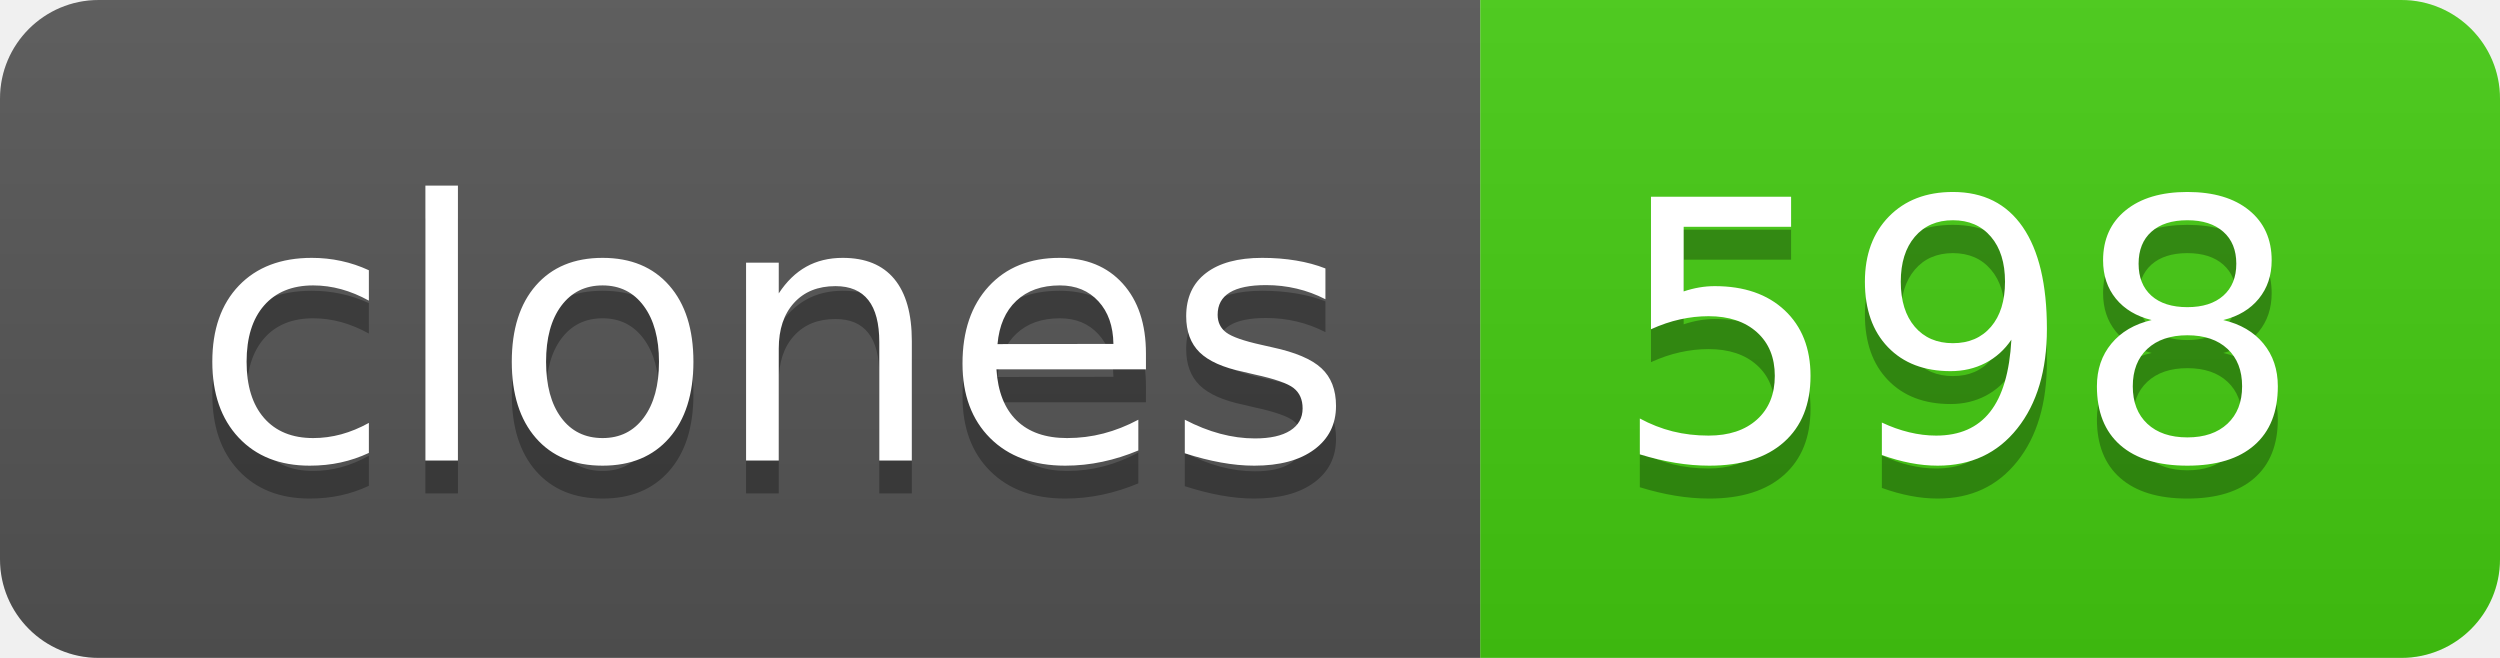
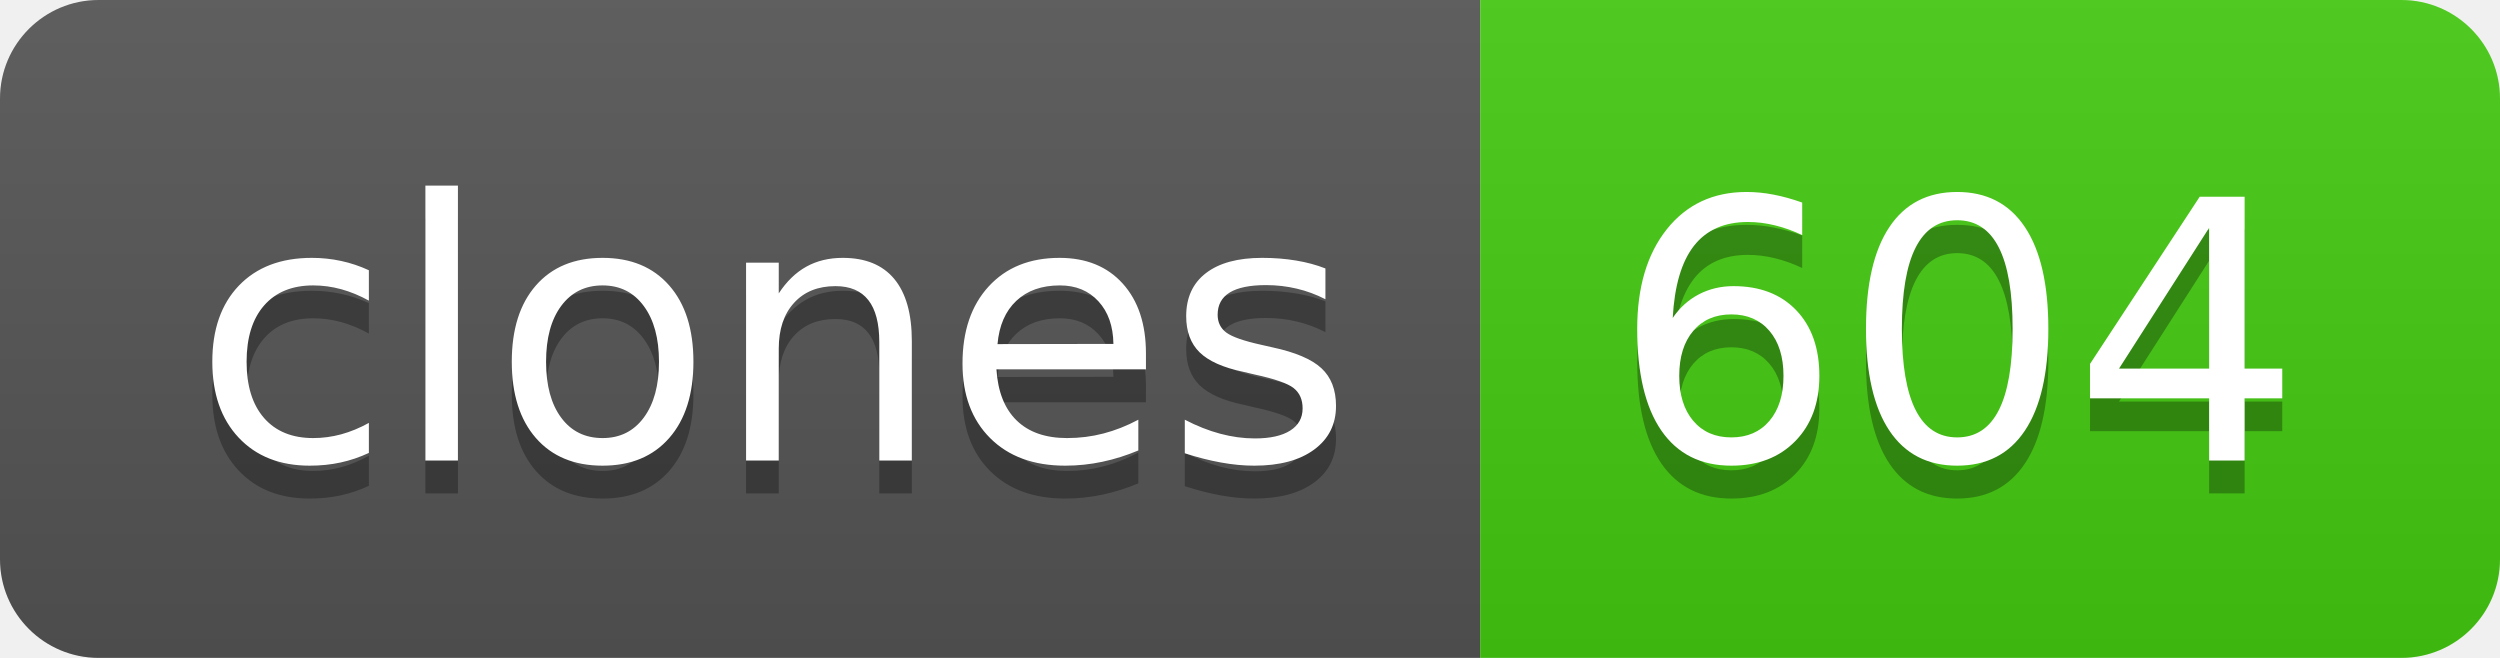
- <svg xmlns="http://www.w3.org/2000/svg" width="76" height="20" role="img" aria-label="clones: 598">
+ <svg xmlns="http://www.w3.org/2000/svg" width="76" height="20" role="img" aria-label="clones: 604">
  <linearGradient id="s" x2="0" y2="100%">
    <stop offset="0" stop-color="#bbb" stop-opacity=".1" />
    <stop offset="1" stop-opacity=".1" />
  </linearGradient>
  <clipPath id="r">
    <rect width="76" height="20" rx="3" fill="#fff" />
  </clipPath>
  <g clip-path="url(#r)">
    <rect width="45" height="20" fill="#555" />
    <rect x="45" width="31" height="20" fill="#4c1" />
    <rect width="76" height="20" fill="url(#s)" />
  </g>
  <g fill="#fff" text-anchor="middle" font-family="Verdana,Geneva,DejaVu Sans,sans-serif" text-rendering="geometricPrecision" font-size="110">
    <text aria-hidden="true" x="235" y="150" fill="#010101" fill-opacity=".3" transform="scale(.1)" textLength="350">clones</text>
    <text x="235" y="140" transform="scale(.1)" fill="#fff" textLength="350">clones</text>
-     <text aria-hidden="true" x="595" y="150" fill="#010101" fill-opacity=".3" transform="scale(.1)" textLength="210">598</text>
-     <text x="595" y="140" transform="scale(.1)" fill="#fff" textLength="210">598</text>
+     <text aria-hidden="true" x="595" y="150" fill="#010101" fill-opacity=".3" transform="scale(.1)" textLength="210">604</text>
+     <text x="595" y="140" transform="scale(.1)" fill="#fff" textLength="210">604</text>
  </g>
</svg>
